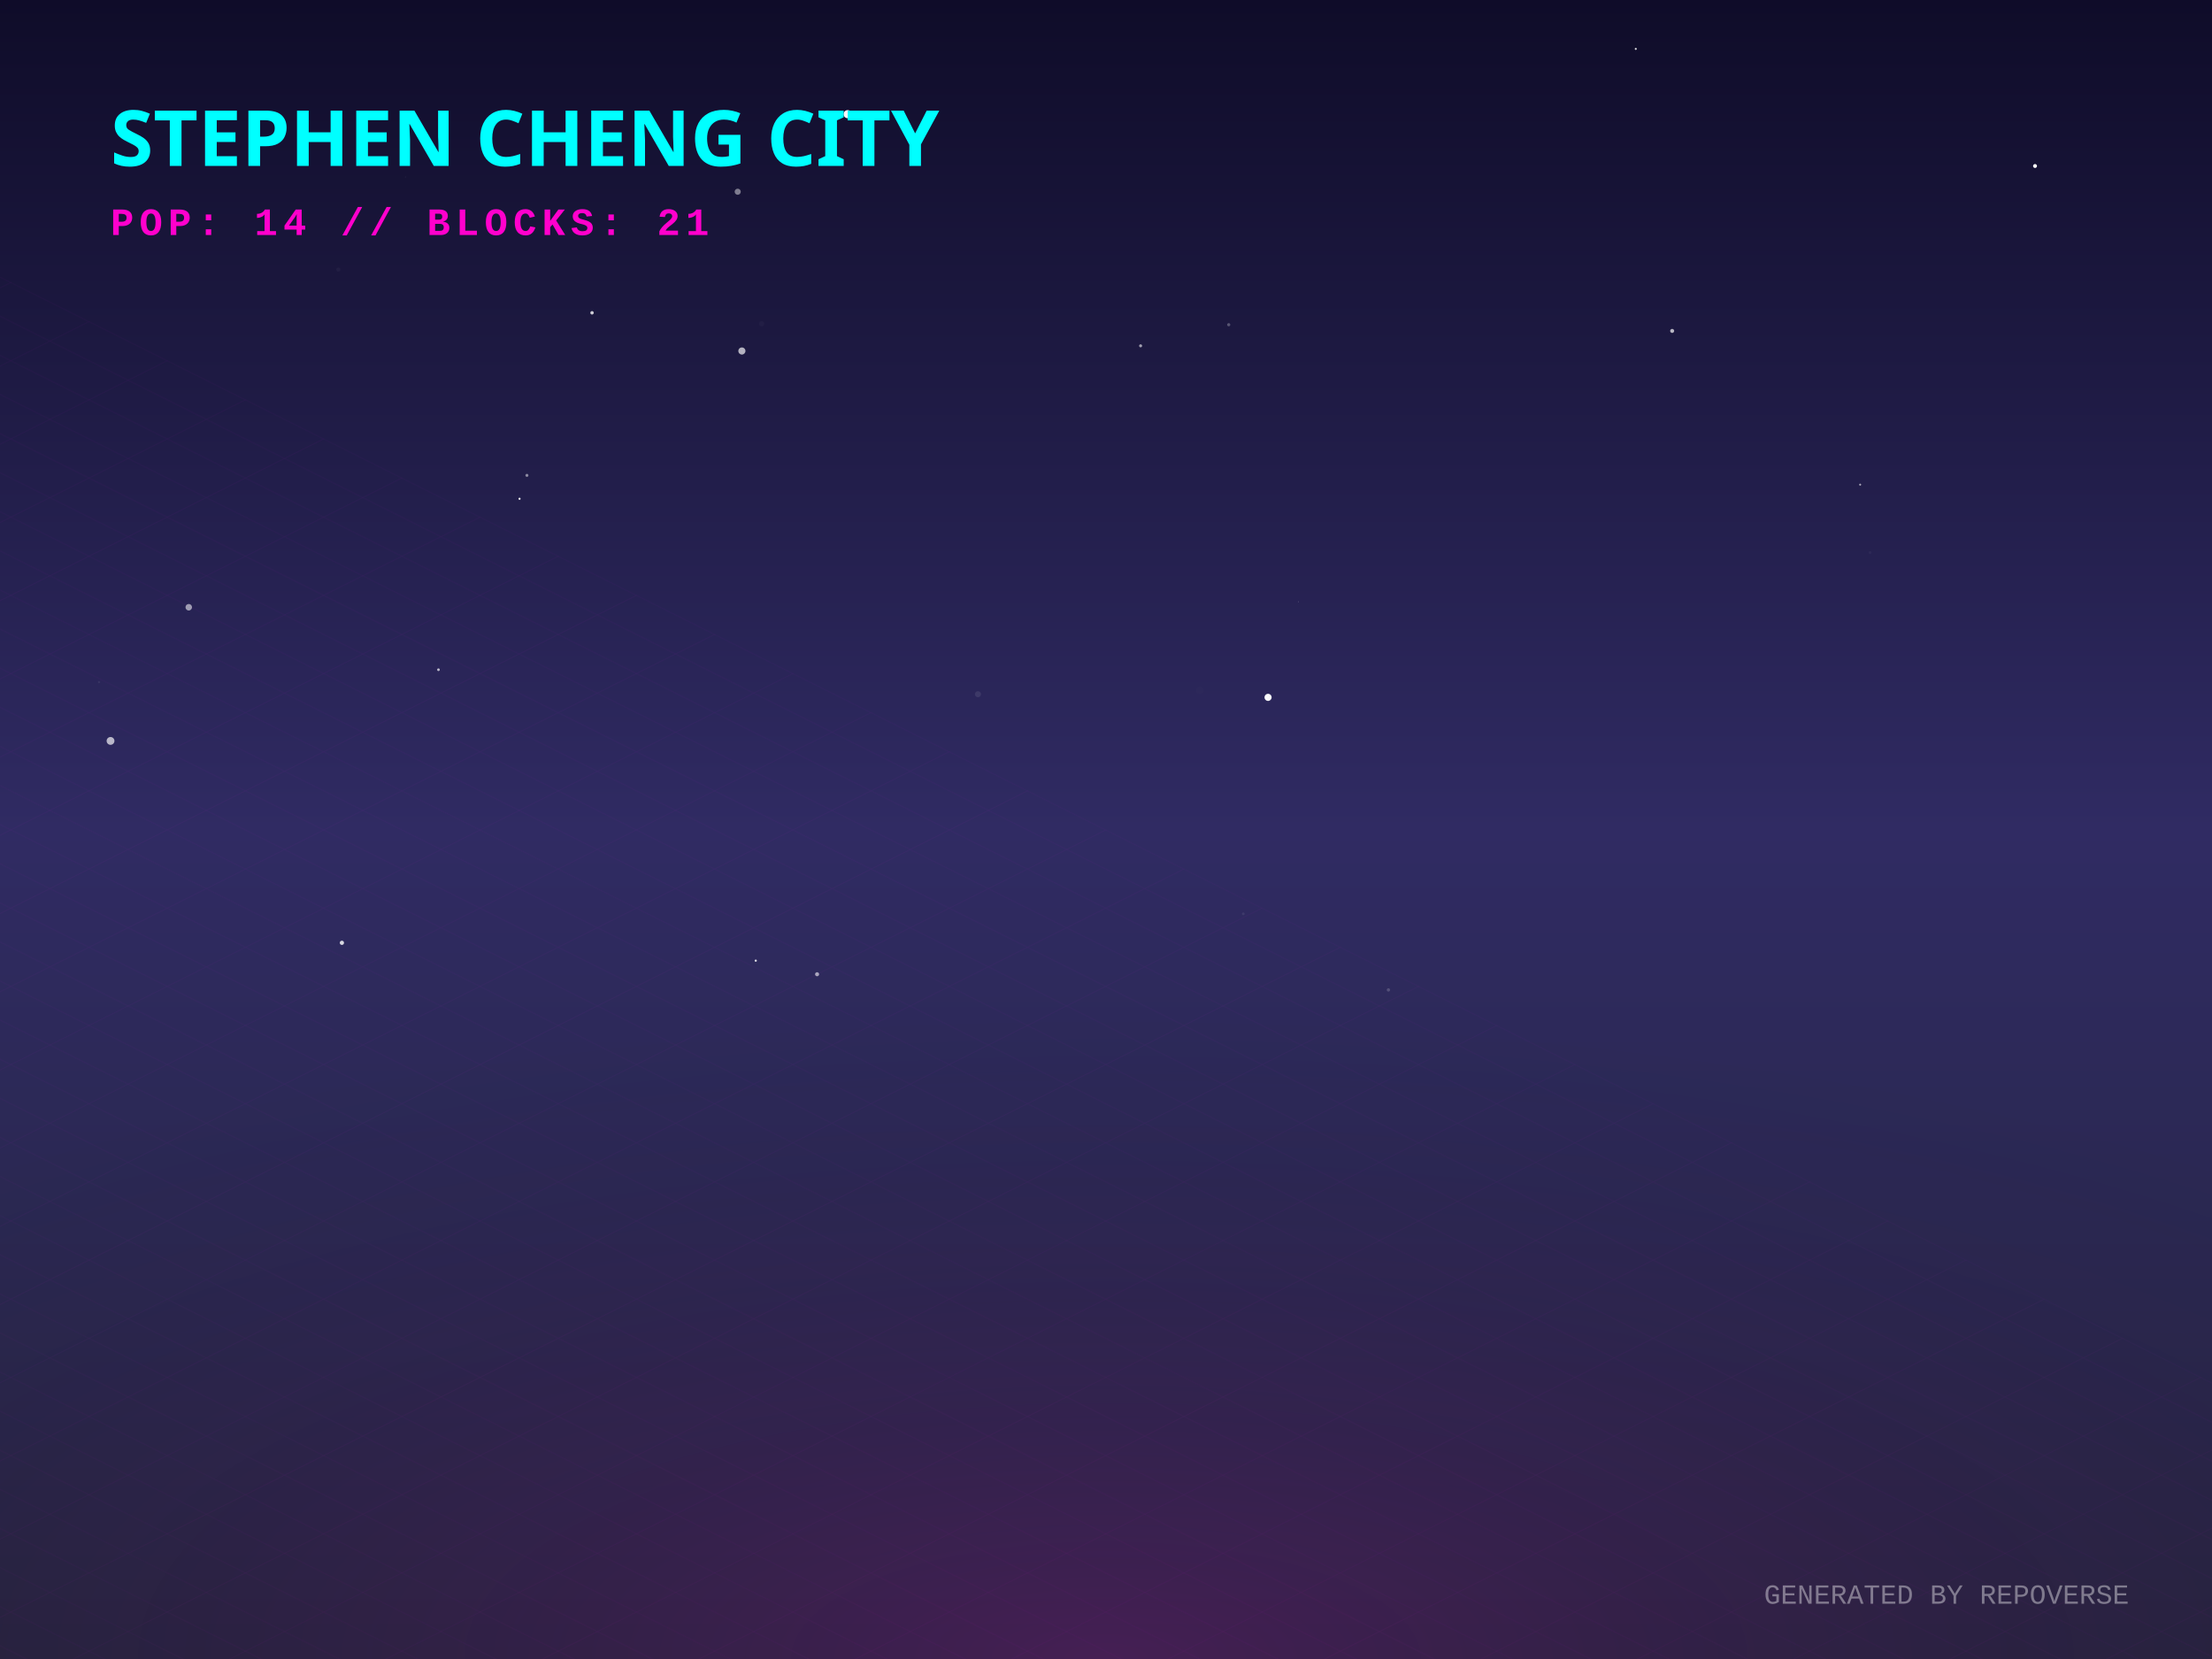
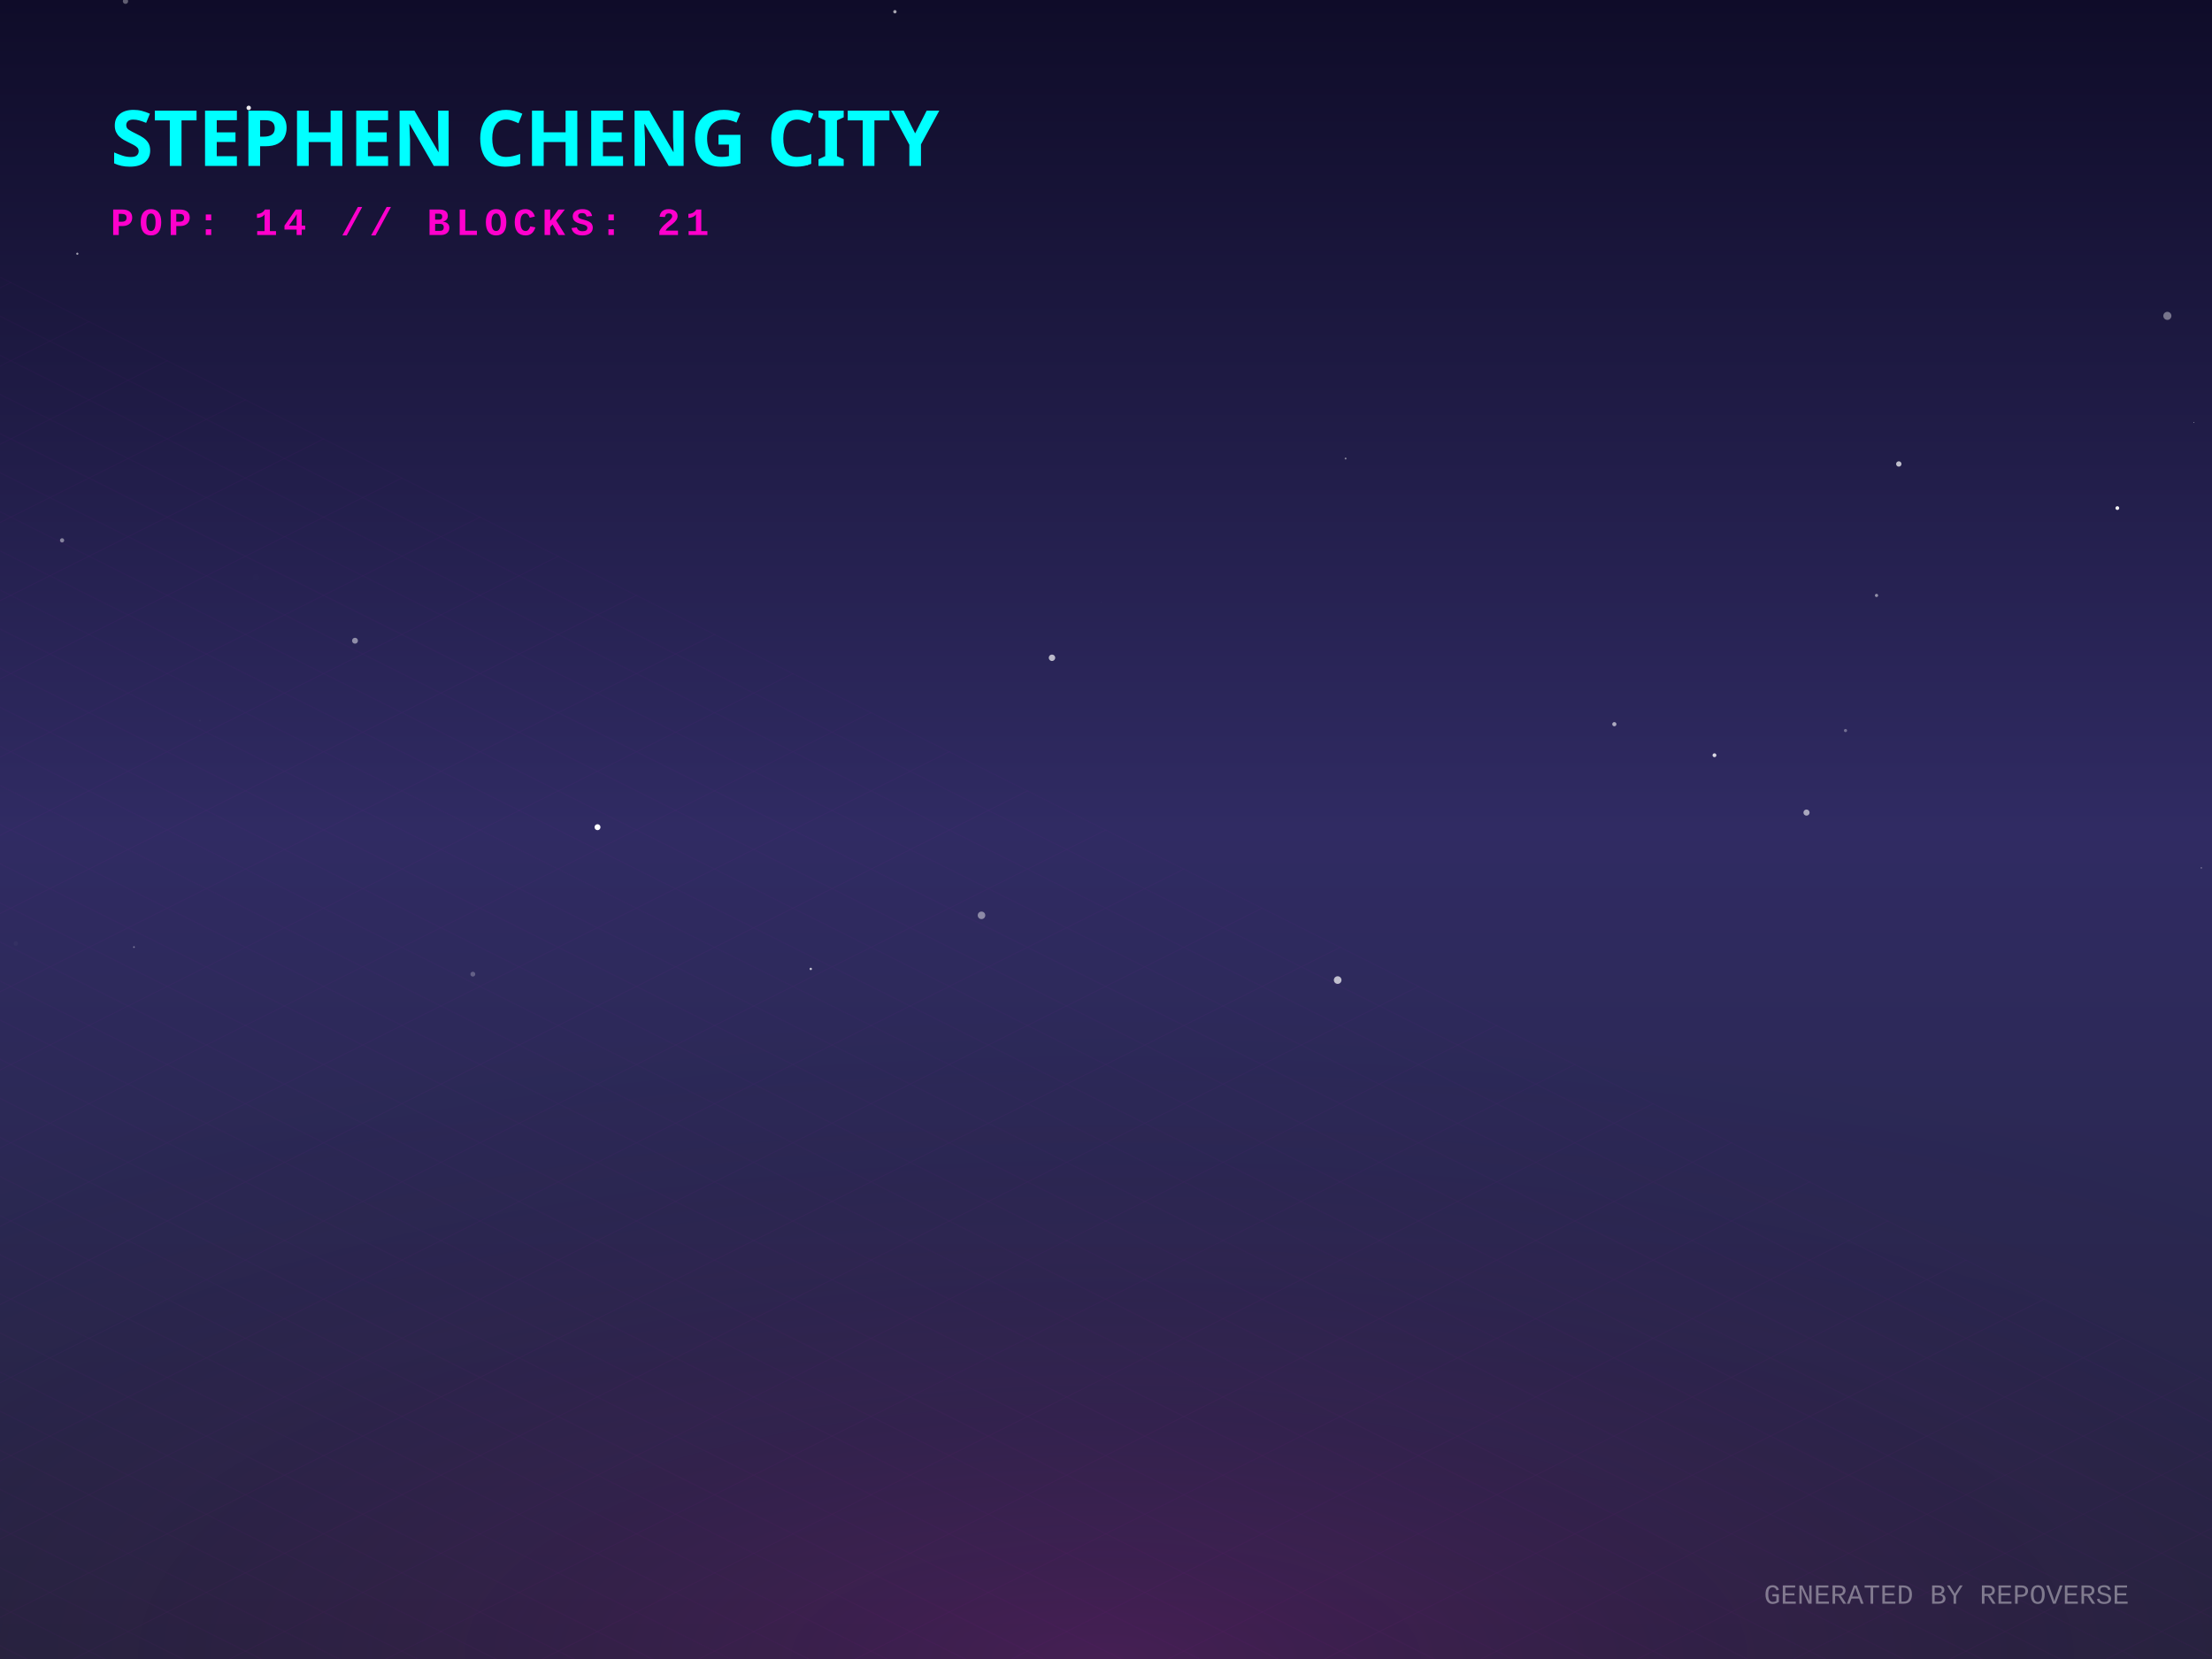
<svg xmlns="http://www.w3.org/2000/svg" width="800" height="600" viewBox="0 0 800 600">
  <defs>
    <linearGradient id="skyGradient" x1="0%" y1="0%" x2="0%" y2="100%">
      <stop offset="0%" stop-color="#0f0c29" />
      <stop offset="50%" stop-color="#302b63" />
      <stop offset="100%" stop-color="#24243e" />
    </linearGradient>
    <pattern id="gridPattern" width="40" height="20" patternUnits="userSpaceOnUse" patternTransform="rotate(0)">
      <path d="M 40 0 L 0 0 0 20" fill="none" stroke="magenta" stroke-width="0.5" opacity="0.2" />
    </pattern>
    <radialGradient id="floorGlow" cx="50%" cy="100%" r="80%">
      <stop offset="0%" stop-color="#ff00cc" stop-opacity="0.15" />
      <stop offset="100%" stop-color="transparent" />
    </radialGradient>
    <linearGradient id="gradLeft-happy" x1="0%" y1="0%" x2="100%" y2="100%">
      <stop offset="0%" stop-color="#FFD700" stop-opacity="0.8" />
      <stop offset="100%" stop-color="#050510" stop-opacity="0.9" />
    </linearGradient>
    <linearGradient id="gradRight-happy" x1="0%" y1="0%" x2="0%" y2="100%">
      <stop offset="0%" stop-color="#FFD700" stop-opacity="0.6" />
      <stop offset="100%" stop-color="#0b0b1a" stop-opacity="0.8" />
    </linearGradient>
    <linearGradient id="gradLeft-focused" x1="0%" y1="0%" x2="100%" y2="100%">
      <stop offset="0%" stop-color="#00FF94" stop-opacity="0.8" />
      <stop offset="100%" stop-color="#050510" stop-opacity="0.9" />
    </linearGradient>
    <linearGradient id="gradRight-focused" x1="0%" y1="0%" x2="0%" y2="100%">
      <stop offset="0%" stop-color="#00FF94" stop-opacity="0.6" />
      <stop offset="100%" stop-color="#0b0b1a" stop-opacity="0.8" />
    </linearGradient>
    <linearGradient id="gradLeft-calm" x1="0%" y1="0%" x2="100%" y2="100%">
      <stop offset="0%" stop-color="#00C2FF" stop-opacity="0.8" />
      <stop offset="100%" stop-color="#050510" stop-opacity="0.9" />
    </linearGradient>
    <linearGradient id="gradRight-calm" x1="0%" y1="0%" x2="0%" y2="100%">
      <stop offset="0%" stop-color="#00C2FF" stop-opacity="0.6" />
      <stop offset="100%" stop-color="#0b0b1a" stop-opacity="0.8" />
    </linearGradient>
    <linearGradient id="gradLeft-stressed" x1="0%" y1="0%" x2="100%" y2="100%">
      <stop offset="0%" stop-color="#FF2A6D" stop-opacity="0.8" />
      <stop offset="100%" stop-color="#050510" stop-opacity="0.9" />
    </linearGradient>
    <linearGradient id="gradRight-stressed" x1="0%" y1="0%" x2="0%" y2="100%">
      <stop offset="0%" stop-color="#FF2A6D" stop-opacity="0.6" />
      <stop offset="100%" stop-color="#0b0b1a" stop-opacity="0.8" />
    </linearGradient>
    <linearGradient id="gradLeft-energetic" x1="0%" y1="0%" x2="100%" y2="100%">
      <stop offset="0%" stop-color="#D300C5" stop-opacity="0.8" />
      <stop offset="100%" stop-color="#050510" stop-opacity="0.9" />
    </linearGradient>
    <linearGradient id="gradRight-energetic" x1="0%" y1="0%" x2="0%" y2="100%">
      <stop offset="0%" stop-color="#D300C5" stop-opacity="0.6" />
      <stop offset="100%" stop-color="#0b0b1a" stop-opacity="0.8" />
    </linearGradient>
  </defs>
  <rect width="100%" height="100%" fill="url(#skyGradient)" />
-   <circle cx="187.898" cy="180.383" r="0.372" fill="white" opacity="0.988" />
-   <circle cx="444.382" cy="117.441" r="0.574" fill="white" opacity="0.265" />
-   <circle cx="295.512" cy="352.347" r="0.731" fill="white" opacity="0.593" />
-   <circle cx="735.995" cy="60.038" r="0.706" fill="white" opacity="0.993" />
-   <circle cx="190.568" cy="171.921" r="0.542" fill="white" opacity="0.488" />
-   <circle cx="449.649" cy="330.495" r="0.483" fill="white" opacity="0.075" />
-   <circle cx="122.372" cy="97.498" r="0.739" fill="white" opacity="0.037" />
-   <circle cx="158.574" cy="242.212" r="0.483" fill="white" opacity="0.685" />
-   <circle cx="214.115" cy="113.132" r="0.62" fill="white" opacity="0.782" />
-   <circle cx="35.823" cy="246.689" r="0.389" fill="white" opacity="0.067" />
-   <circle cx="412.519" cy="125.071" r="0.549" fill="white" opacity="0.585" />
-   <circle cx="672.752" cy="175.283" r="0.353" fill="white" opacity="0.63" />
-   <circle cx="676.331" cy="199.869" r="0.515" fill="white" opacity="0.037" />
-   <circle cx="39.975" cy="267.961" r="1.414" fill="white" opacity="0.667" />
-   <circle cx="502.144" cy="358.017" r="0.598" fill="white" opacity="0.181" />
-   <circle cx="123.653" cy="340.977" r="0.767" fill="white" opacity="0.814" />
-   <circle cx="268.315" cy="126.942" r="1.286" fill="white" opacity="0.665" />
-   <circle cx="433.95" cy="249.702" r="1.34" fill="white" opacity="0.011" />
-   <circle cx="266.804" cy="69.342" r="1.106" fill="white" opacity="0.443" />
-   <circle cx="469.622" cy="217.618" r="0.086" fill="white" opacity="0.89" />
-   <circle cx="146.638" cy="64.013" r="0.155" fill="white" opacity="0.112" />
-   <circle cx="273.525" cy="227.77" r="0.041" fill="white" opacity="0.039" />
-   <circle cx="591.602" cy="17.682" r="0.366" fill="white" opacity="0.833" />
-   <circle cx="275.447" cy="117.09" r="0.937" fill="white" opacity="0.029" />
-   <circle cx="604.76" cy="119.68" r="0.726" fill="white" opacity="0.682" />
-   <circle cx="273.328" cy="347.433" r="0.399" fill="white" opacity="0.842" />
-   <circle cx="458.614" cy="252.212" r="1.285" fill="white" opacity="0.98" />
-   <circle cx="68.264" cy="219.62" r="1.177" fill="white" opacity="0.552" />
-   <circle cx="306.544" cy="41.29" r="1.461" fill="white" opacity="0.972" />
-   <circle cx="353.684" cy="251.071" r="1.093" fill="white" opacity="0.088" />
+   <circle cx="667.45" cy="264.21" r="0.568" fill="white" opacity="0.339" />
+   <circle cx="296.45" cy="331.183" r="0.041" fill="white" opacity="0.127" />
+   <circle cx="765.764" cy="183.758" r="0.681" fill="white" opacity="0.928" />
+   <circle cx="583.846" cy="261.913" r="0.755" fill="white" opacity="0.611" />
+   <circle cx="291.891" cy="59.373" r="0.307" fill="white" opacity="0.954" />
+   <circle cx="92.552" cy="208.743" r="1.18" fill="white" opacity="0.006" />
+   <circle cx="678.67" cy="215.35" r="0.58" fill="white" opacity="0.499" />
+   <circle cx="323.66" cy="4.242" r="0.605" fill="white" opacity="0.632" />
+   <circle cx="796.144" cy="313.893" r="0.219" fill="white" opacity="0.584" />
+   <circle cx="293.225" cy="350.422" r="0.423" fill="white" opacity="0.747" />
+   <circle cx="171.01" cy="352.317" r="0.878" fill="white" opacity="0.257" />
+   <circle cx="354.974" cy="331.042" r="1.365" fill="white" opacity="0.452" />
+   <circle cx="72.322" cy="260.598" r="0.292" fill="white" opacity="0.039" />
+   <circle cx="398.379" cy="217.658" r="0.049" fill="white" opacity="0.44" />
+   <circle cx="27.967" cy="91.763" r="0.392" fill="white" opacity="0.594" />
+   <circle cx="486.655" cy="165.836" r="0.334" fill="white" opacity="0.477" />
+   <circle cx="783.857" cy="114.239" r="1.463" fill="white" opacity="0.399" />
+   <circle cx="483.787" cy="354.454" r="1.38" fill="white" opacity="0.699" />
+   <circle cx="620.059" cy="273.144" r="0.695" fill="white" opacity="0.824" />
+   <circle cx="380.464" cy="237.892" r="1.164" fill="white" opacity="0.682" />
+   <circle cx="793.454" cy="152.742" r="0.129" fill="white" opacity="0.844" />
+   <circle cx="5.704" cy="341.234" r="0.794" fill="white" opacity="0.03" />
+   <circle cx="686.728" cy="167.801" r="0.969" fill="white" opacity="0.711" />
+   <circle cx="89.955" cy="39.015" r="0.802" fill="white" opacity="0.913" />
+   <circle cx="48.449" cy="342.531" r="0.308" fill="white" opacity="0.395" />
+   <circle cx="653.346" cy="293.88" r="1.11" fill="white" opacity="0.588" />
+   <circle cx="45.384" cy="0.443" r="0.96" fill="white" opacity="0.339" />
+   <circle cx="216.099" cy="299.166" r="1.075" fill="white" opacity="0.989" />
+   <circle cx="128.388" cy="231.726" r="1.066" fill="white" opacity="0.481" />
+   <circle cx="22.453" cy="195.423" r="0.76" fill="white" opacity="0.445" />
  <g transform="translate(0, 300) scale(1, 0.5)">
    <rect x="-800" y="0" width="2400" height="1200" fill="url(#gridPattern)" opacity="0.3" transform="rotate(45, 400, 0)" />
  </g>
  <rect x="0" y="300" width="800" height="300" fill="url(#floorGlow)" />
  <g transform="translate(40, 60)">
    <text fill="cyan" font-family="Verdana, sans-serif" font-size="28" font-weight="900" style="text-shadow: 0 0 10px cyan;">STEPHEN CHENG CITY</text>
    <text y="25" fill="#ff00cc" font-family="Courier New, monospace" font-size="14" font-weight="bold" letter-spacing="2">POP: 14 // BLOCKS: 21</text>
  </g>
  <g transform="translate(0, 50)">
-     <a href="https://github.com/zintaen/dom-defender" target="_blank">
+     <a href="https://github.com/zintaen/repo-verse" target="_blank">
      <g class="building" opacity="0">
        <animate attributeName="opacity" values="0;1" dur="0.8s" begin="0s" fill="freeze" />
        <ellipse cx="400" cy="292.833" rx="22.5" ry="12" fill="black" opacity="0.4" blur="2" />
        <path d="M 385 272.833 l 0 20 l 15 7.5 l 0 -20 z" fill="url(#gradLeft-focused)" stroke="none" />
        <path d="M 415 272.833 l 0 20 l -15 7.5 l 0 -20 z" fill="url(#gradRight-focused)" stroke="none" />
        <path d="M 400 265.333 l 15 7.5 l -15 7.5 l -15 -7.5 z" fill="#E0FFF1" fill-opacity="0.9" stroke="none" />
        <path d="M 385 272.833 l 0 20 l 15 7.5 l 0 -20 z" fill="none" stroke="#00FF94" stroke-width="0.5" opacity="0.5" />
        <path d="M 415 272.833 l 0 20 l -15 7.5 l 0 -20 z" fill="none" stroke="#00FF94" stroke-width="0.5" opacity="0.5" />
      </g>
    </a>
-     <a href="https://github.com/zintaen/repo-verse" target="_blank">
+     <a href="https://github.com/zintaen/dom-defender" target="_blank">
      <g class="building" opacity="0">
        <animate attributeName="opacity" values="0;1" dur="0.8s" begin="0.05s" fill="freeze" />
        <ellipse cx="424" cy="304.833" rx="22.5" ry="12" fill="black" opacity="0.4" blur="2" />
        <path d="M 409 284.833 l 0 20 l 15 7.5 l 0 -20 z" fill="url(#gradLeft-focused)" stroke="none" />
        <path d="M 439 284.833 l 0 20 l -15 7.5 l 0 -20 z" fill="url(#gradRight-focused)" stroke="none" />
        <path d="M 424 277.333 l 15 7.5 l -15 7.5 l -15 -7.5 z" fill="#E0FFF1" fill-opacity="0.9" stroke="none" />
        <path d="M 409 284.833 l 0 20 l 15 7.5 l 0 -20 z" fill="none" stroke="#00FF94" stroke-width="0.5" opacity="0.5" />
        <path d="M 439 284.833 l 0 20 l -15 7.5 l 0 -20 z" fill="none" stroke="#00FF94" stroke-width="0.5" opacity="0.5" />
      </g>
    </a>
    <a href="https://github.com/zintaen/3d-preriodic-table" target="_blank">
      <g class="building" opacity="0">
        <animate attributeName="opacity" values="0;1" dur="0.8s" begin="0.1s" fill="freeze" />
        <ellipse cx="376" cy="304.833" rx="22.5" ry="12" fill="black" opacity="0.4" blur="2" />
        <path d="M 361 274.413 l 0 30.42 l 15 7.5 l 0 -30.42 z" fill="url(#gradLeft-focused)" stroke="none" />
        <path d="M 391 274.413 l 0 30.42 l -15 7.5 l 0 -30.42 z" fill="url(#gradRight-focused)" stroke="none" />
        <path d="M 376 266.913 l 15 7.5 l -15 7.5 l -15 -7.5 z" fill="#E0FFF1" fill-opacity="0.9" stroke="none" />
        <path d="M 361 274.413 l 0 30.42 l 15 7.5 l 0 -30.42 z" fill="none" stroke="#00FF94" stroke-width="0.5" opacity="0.5" />
        <path d="M 391 274.413 l 0 30.42 l -15 7.5 l 0 -30.42 z" fill="none" stroke="#00FF94" stroke-width="0.5" opacity="0.5" />
      </g>
    </a>
    <a href="https://github.com/zintaen/zintaen" target="_blank">
      <g class="building" opacity="0">
        <animate attributeName="opacity" values="0;1" dur="0.8s" begin="0.15s" fill="freeze" />
        <ellipse cx="448" cy="316.833" rx="22.5" ry="12" fill="black" opacity="0.4" blur="2" />
        <path d="M 433 181.253 l 0 135.58 l 15 7.5 l 0 -135.58 z" fill="url(#gradLeft-energetic)" stroke="none" />
        <path d="M 463 181.253 l 0 135.58 l -15 7.5 l 0 -135.58 z" fill="url(#gradRight-energetic)" stroke="none" />
        <path d="M 448 173.753 l 15 7.5 l -15 7.5 l -15 -7.5 z" fill="#FAD7FA" fill-opacity="0.9" stroke="none" />
        <path d="M 433 181.253 l 0 135.58 l 15 7.5 l 0 -135.58 z" fill="none" stroke="#D300C5" stroke-width="0.5" opacity="0.5" />
        <path d="M 463 181.253 l 0 135.58 l -15 7.5 l 0 -135.58 z" fill="none" stroke="#D300C5" stroke-width="0.5" opacity="0.5" />
-         <path d="M 452 301.333 l 7 4" stroke="#FAD7FA" stroke-width="2" stroke-opacity="0.6" />
-         <path d="M 437 303.333 l 7 -4" stroke="#FAD7FA" stroke-width="2" stroke-opacity="0.4" />
+         <path d="M 452 291.333 l 7 4" stroke="#FAD7FA" stroke-width="2" stroke-opacity="0.6" />
        <path d="M 437 293.333 l 7 -4" stroke="#FAD7FA" stroke-width="2" stroke-opacity="0.4" />
        <path d="M 452 281.333 l 7 4" stroke="#FAD7FA" stroke-width="2" stroke-opacity="0.6" />
+         <path d="M 437 283.333 l 7 -4" stroke="#FAD7FA" stroke-width="2" stroke-opacity="0.4" />
+         <path d="M 452 271.333 l 7 4" stroke="#FAD7FA" stroke-width="2" stroke-opacity="0.6" />
+         <path d="M 437 273.333 l 7 -4" stroke="#FAD7FA" stroke-width="2" stroke-opacity="0.4" />
+         <path d="M 452 261.333 l 7 4" stroke="#FAD7FA" stroke-width="2" stroke-opacity="0.6" />
        <path d="M 437 263.333 l 7 -4" stroke="#FAD7FA" stroke-width="2" stroke-opacity="0.4" />
+         <path d="M 452 251.333 l 7 4" stroke="#FAD7FA" stroke-width="2" stroke-opacity="0.6" />
        <path d="M 437 253.333 l 7 -4" stroke="#FAD7FA" stroke-width="2" stroke-opacity="0.4" />
+         <path d="M 452 241.333 l 7 4" stroke="#FAD7FA" stroke-width="2" stroke-opacity="0.6" />
        <path d="M 437 243.333 l 7 -4" stroke="#FAD7FA" stroke-width="2" stroke-opacity="0.4" />
-         <path d="M 452 231.333 l 7 4" stroke="#FAD7FA" stroke-width="2" stroke-opacity="0.6" />
-         <path d="M 452 221.333 l 7 4" stroke="#FAD7FA" stroke-width="2" stroke-opacity="0.6" />
+         <path d="M 437 233.333 l 7 -4" stroke="#FAD7FA" stroke-width="2" stroke-opacity="0.4" />
        <path d="M 437 223.333 l 7 -4" stroke="#FAD7FA" stroke-width="2" stroke-opacity="0.4" />
-         <path d="M 452 211.333 l 7 4" stroke="#FAD7FA" stroke-width="2" stroke-opacity="0.6" />
-         <path d="M 437 213.333 l 7 -4" stroke="#FAD7FA" stroke-width="2" stroke-opacity="0.4" />
+         <path d="M 452 201.333 l 7 4" stroke="#FAD7FA" stroke-width="2" stroke-opacity="0.6" />
+         <path d="M 437 203.333 l 7 -4" stroke="#FAD7FA" stroke-width="2" stroke-opacity="0.4" />
        <path d="M 452 191.333 l 7 4" stroke="#FAD7FA" stroke-width="2" stroke-opacity="0.6" />
      </g>
    </a>
    <a href="https://github.com/zintaen/issue-hunter" target="_blank">
      <g class="building" opacity="0">
        <animate attributeName="opacity" values="0;1" dur="0.8s" begin="0.2s" fill="freeze" />
        <ellipse cx="400" cy="315.536" rx="18.607" ry="9.924" fill="black" opacity="0.4" blur="2" />
        <path d="M 387.595 295.536 l 0 20 l 12.405 6.202 l 0 -20 z" fill="url(#gradLeft-calm)" stroke="none" />
        <path d="M 412.405 295.536 l 0 20 l -12.405 6.202 l 0 -20 z" fill="url(#gradRight-calm)" stroke="none" />
        <path d="M 400 289.333 l 12.405 6.202 l -12.405 6.202 l -12.405 -6.202 z" fill="#D1F4FF" fill-opacity="0.9" stroke="none" />
        <path d="M 387.595 295.536 l 0 20 l 12.405 6.202 l 0 -20 z" fill="none" stroke="#00C2FF" stroke-width="0.5" opacity="0.5" />
        <path d="M 412.405 295.536 l 0 20 l -12.405 6.202 l 0 -20 z" fill="none" stroke="#00C2FF" stroke-width="0.5" opacity="0.5" />
      </g>
    </a>
    <a href="https://github.com/zintaen/huashu-design" target="_blank">
      <g class="building" opacity="0">
        <animate attributeName="opacity" values="0;1" dur="0.8s" begin="0.25s" fill="freeze" />
        <ellipse cx="352" cy="316.833" rx="22.5" ry="12" fill="black" opacity="0.4" blur="2" />
-         <path d="M 337 116.833 l 0 200 l 15 7.5 l 0 -200 z" fill="url(#gradLeft-energetic)" stroke="none" />
-         <path d="M 367 116.833 l 0 200 l -15 7.5 l 0 -200 z" fill="url(#gradRight-energetic)" stroke="none" />
-         <path d="M 352 109.333 l 15 7.5 l -15 7.5 l -15 -7.5 z" fill="#FAD7FA" fill-opacity="0.9" stroke="none" />
-         <path d="M 337 116.833 l 0 200 l 15 7.5 l 0 -200 z" fill="none" stroke="#D300C5" stroke-width="0.5" opacity="0.5" />
-         <path d="M 367 116.833 l 0 200 l -15 7.5 l 0 -200 z" fill="none" stroke="#D300C5" stroke-width="0.5" opacity="0.5" />
-         <path d="M 356 301.333 l 7 4" stroke="#FAD7FA" stroke-width="2" stroke-opacity="0.6" />
-         <path d="M 341 303.333 l 7 -4" stroke="#FAD7FA" stroke-width="2" stroke-opacity="0.4" />
-         <path d="M 356 291.333 l 7 4" stroke="#FAD7FA" stroke-width="2" stroke-opacity="0.6" />
-         <path d="M 341 293.333 l 7 -4" stroke="#FAD7FA" stroke-width="2" stroke-opacity="0.4" />
-         <path d="M 356 281.333 l 7 4" stroke="#FAD7FA" stroke-width="2" stroke-opacity="0.6" />
-         <path d="M 341 283.333 l 7 -4" stroke="#FAD7FA" stroke-width="2" stroke-opacity="0.4" />
-         <path d="M 341 273.333 l 7 -4" stroke="#FAD7FA" stroke-width="2" stroke-opacity="0.4" />
-         <path d="M 356 261.333 l 7 4" stroke="#FAD7FA" stroke-width="2" stroke-opacity="0.6" />
-         <path d="M 341 263.333 l 7 -4" stroke="#FAD7FA" stroke-width="2" stroke-opacity="0.4" />
-         <path d="M 356 251.333 l 7 4" stroke="#FAD7FA" stroke-width="2" stroke-opacity="0.6" />
-         <path d="M 341 243.333 l 7 -4" stroke="#FAD7FA" stroke-width="2" stroke-opacity="0.4" />
-         <path d="M 341 233.333 l 7 -4" stroke="#FAD7FA" stroke-width="2" stroke-opacity="0.4" />
-         <path d="M 341 223.333 l 7 -4" stroke="#FAD7FA" stroke-width="2" stroke-opacity="0.4" />
-         <path d="M 356 211.333 l 7 4" stroke="#FAD7FA" stroke-width="2" stroke-opacity="0.6" />
-         <path d="M 356 201.333 l 7 4" stroke="#FAD7FA" stroke-width="2" stroke-opacity="0.6" />
-         <path d="M 356 191.333 l 7 4" stroke="#FAD7FA" stroke-width="2" stroke-opacity="0.6" />
-         <path d="M 341 193.333 l 7 -4" stroke="#FAD7FA" stroke-width="2" stroke-opacity="0.4" />
-         <path d="M 356 181.333 l 7 4" stroke="#FAD7FA" stroke-width="2" stroke-opacity="0.6" />
-         <path d="M 341 183.333 l 7 -4" stroke="#FAD7FA" stroke-width="2" stroke-opacity="0.4" />
-         <path d="M 356 171.333 l 7 4" stroke="#FAD7FA" stroke-width="2" stroke-opacity="0.6" />
-         <path d="M 341 173.333 l 7 -4" stroke="#FAD7FA" stroke-width="2" stroke-opacity="0.4" />
-         <path d="M 341 163.333 l 7 -4" stroke="#FAD7FA" stroke-width="2" stroke-opacity="0.4" />
-         <path d="M 356 151.333 l 7 4" stroke="#FAD7FA" stroke-width="2" stroke-opacity="0.6" />
-         <path d="M 341 143.333 l 7 -4" stroke="#FAD7FA" stroke-width="2" stroke-opacity="0.4" />
-         <path d="M 356 131.333 l 7 4" stroke="#FAD7FA" stroke-width="2" stroke-opacity="0.6" />
-         <path d="M 341 123.333 l 7 -4" stroke="#FAD7FA" stroke-width="2" stroke-opacity="0.4" />
+         <path d="M 337 116.833 l 0 200 l 15 7.5 l 0 -200 z" fill="url(#gradLeft-stressed)" stroke="none" />
+         <path d="M 367 116.833 l 0 200 l -15 7.5 l 0 -200 z" fill="url(#gradRight-stressed)" stroke="none" />
+         <path d="M 352 109.333 l 15 7.5 l -15 7.5 l -15 -7.5 z" fill="#FFD1E0" fill-opacity="0.9" stroke="none" />
+         <path d="M 337 116.833 l 0 200 l 15 7.5 l 0 -200 z" fill="none" stroke="#FF2A6D" stroke-width="0.5" opacity="0.5" />
+         <path d="M 367 116.833 l 0 200 l -15 7.5 l 0 -200 z" fill="none" stroke="#FF2A6D" stroke-width="0.5" opacity="0.5" />
+         <path d="M 356 291.333 l 7 4" stroke="#FFD1E0" stroke-width="2" stroke-opacity="0.6" />
+         <path d="M 341 293.333 l 7 -4" stroke="#FFD1E0" stroke-width="2" stroke-opacity="0.4" />
+         <path d="M 356 271.333 l 7 4" stroke="#FFD1E0" stroke-width="2" stroke-opacity="0.6" />
+         <path d="M 356 261.333 l 7 4" stroke="#FFD1E0" stroke-width="2" stroke-opacity="0.6" />
+         <path d="M 341 263.333 l 7 -4" stroke="#FFD1E0" stroke-width="2" stroke-opacity="0.4" />
+         <path d="M 341 253.333 l 7 -4" stroke="#FFD1E0" stroke-width="2" stroke-opacity="0.4" />
+         <path d="M 356 241.333 l 7 4" stroke="#FFD1E0" stroke-width="2" stroke-opacity="0.6" />
+         <path d="M 341 243.333 l 7 -4" stroke="#FFD1E0" stroke-width="2" stroke-opacity="0.4" />
+         <path d="M 356 231.333 l 7 4" stroke="#FFD1E0" stroke-width="2" stroke-opacity="0.6" />
+         <path d="M 356 221.333 l 7 4" stroke="#FFD1E0" stroke-width="2" stroke-opacity="0.6" />
+         <path d="M 341 223.333 l 7 -4" stroke="#FFD1E0" stroke-width="2" stroke-opacity="0.4" />
+         <path d="M 356 211.333 l 7 4" stroke="#FFD1E0" stroke-width="2" stroke-opacity="0.6" />
+         <path d="M 341 213.333 l 7 -4" stroke="#FFD1E0" stroke-width="2" stroke-opacity="0.4" />
+         <path d="M 356 201.333 l 7 4" stroke="#FFD1E0" stroke-width="2" stroke-opacity="0.6" />
+         <path d="M 341 203.333 l 7 -4" stroke="#FFD1E0" stroke-width="2" stroke-opacity="0.4" />
+         <path d="M 356 191.333 l 7 4" stroke="#FFD1E0" stroke-width="2" stroke-opacity="0.6" />
+         <path d="M 341 193.333 l 7 -4" stroke="#FFD1E0" stroke-width="2" stroke-opacity="0.4" />
+         <path d="M 356 171.333 l 7 4" stroke="#FFD1E0" stroke-width="2" stroke-opacity="0.6" />
+         <path d="M 356 161.333 l 7 4" stroke="#FFD1E0" stroke-width="2" stroke-opacity="0.6" />
+         <path d="M 341 163.333 l 7 -4" stroke="#FFD1E0" stroke-width="2" stroke-opacity="0.4" />
+         <path d="M 356 151.333 l 7 4" stroke="#FFD1E0" stroke-width="2" stroke-opacity="0.6" />
+         <path d="M 341 143.333 l 7 -4" stroke="#FFD1E0" stroke-width="2" stroke-opacity="0.4" />
+         <path d="M 356 131.333 l 7 4" stroke="#FFD1E0" stroke-width="2" stroke-opacity="0.6" />
+         <path d="M 341 133.333 l 7 -4" stroke="#FFD1E0" stroke-width="2" stroke-opacity="0.4" />
+         <path d="M 356 121.333 l 7 4" stroke="#FFD1E0" stroke-width="2" stroke-opacity="0.6" />
+         <path d="M 341 123.333 l 7 -4" stroke="#FFD1E0" stroke-width="2" stroke-opacity="0.4" />
      </g>
    </a>
    <a href="https://github.com/zintaen/auto-work-harness" target="_blank">
      <g class="building" opacity="0">
        <animate attributeName="opacity" values="0;1" dur="0.8s" begin="0.3s" fill="freeze" />
        <ellipse cx="472" cy="326.808" rx="16.425" ry="8.76" fill="black" opacity="0.4" blur="2" />
        <path d="M 461.05 306.808 l 0 20 l 10.95 5.475 l 0 -20 z" fill="url(#gradLeft-calm)" stroke="none" />
        <path d="M 482.95 306.808 l 0 20 l -10.95 5.475 l 0 -20 z" fill="url(#gradRight-calm)" stroke="none" />
        <path d="M 472 301.333 l 10.95 5.475 l -10.95 5.475 l -10.95 -5.475 z" fill="#D1F4FF" fill-opacity="0.9" stroke="none" />
        <path d="M 461.05 306.808 l 0 20 l 10.95 5.475 l 0 -20 z" fill="none" stroke="#00C2FF" stroke-width="0.5" opacity="0.5" />
        <path d="M 482.95 306.808 l 0 20 l -10.95 5.475 l 0 -20 z" fill="none" stroke="#00C2FF" stroke-width="0.5" opacity="0.5" />
      </g>
    </a>
    <a href="https://github.com/zintaen/harper" target="_blank">
      <g class="building" opacity="0">
        <animate attributeName="opacity" values="0;1" dur="0.8s" begin="0.35s" fill="freeze" />
        <ellipse cx="424" cy="328.833" rx="22.5" ry="12" fill="black" opacity="0.4" blur="2" />
-         <path d="M 409 128.833 l 0 200 l 15 7.5 l 0 -200 z" fill="url(#gradLeft-energetic)" stroke="none" />
-         <path d="M 439 128.833 l 0 200 l -15 7.5 l 0 -200 z" fill="url(#gradRight-energetic)" stroke="none" />
-         <path d="M 424 121.333 l 15 7.5 l -15 7.5 l -15 -7.5 z" fill="#FAD7FA" fill-opacity="0.9" stroke="none" />
-         <path d="M 409 128.833 l 0 200 l 15 7.5 l 0 -200 z" fill="none" stroke="#D300C5" stroke-width="0.5" opacity="0.5" />
-         <path d="M 439 128.833 l 0 200 l -15 7.5 l 0 -200 z" fill="none" stroke="#D300C5" stroke-width="0.5" opacity="0.5" />
-         <path d="M 428 313.333 l 7 4" stroke="#FAD7FA" stroke-width="2" stroke-opacity="0.6" />
-         <path d="M 413 315.333 l 7 -4" stroke="#FAD7FA" stroke-width="2" stroke-opacity="0.4" />
-         <path d="M 428 303.333 l 7 4" stroke="#FAD7FA" stroke-width="2" stroke-opacity="0.6" />
-         <path d="M 413 305.333 l 7 -4" stroke="#FAD7FA" stroke-width="2" stroke-opacity="0.4" />
-         <path d="M 413 295.333 l 7 -4" stroke="#FAD7FA" stroke-width="2" stroke-opacity="0.4" />
-         <path d="M 428 283.333 l 7 4" stroke="#FAD7FA" stroke-width="2" stroke-opacity="0.6" />
-         <path d="M 413 285.333 l 7 -4" stroke="#FAD7FA" stroke-width="2" stroke-opacity="0.4" />
-         <path d="M 428 273.333 l 7 4" stroke="#FAD7FA" stroke-width="2" stroke-opacity="0.6" />
-         <path d="M 413 275.333 l 7 -4" stroke="#FAD7FA" stroke-width="2" stroke-opacity="0.4" />
-         <path d="M 428 263.333 l 7 4" stroke="#FAD7FA" stroke-width="2" stroke-opacity="0.6" />
-         <path d="M 413 265.333 l 7 -4" stroke="#FAD7FA" stroke-width="2" stroke-opacity="0.4" />
-         <path d="M 428 253.333 l 7 4" stroke="#FAD7FA" stroke-width="2" stroke-opacity="0.6" />
-         <path d="M 413 255.333 l 7 -4" stroke="#FAD7FA" stroke-width="2" stroke-opacity="0.4" />
-         <path d="M 413 245.333 l 7 -4" stroke="#FAD7FA" stroke-width="2" stroke-opacity="0.4" />
-         <path d="M 428 233.333 l 7 4" stroke="#FAD7FA" stroke-width="2" stroke-opacity="0.6" />
-         <path d="M 413 235.333 l 7 -4" stroke="#FAD7FA" stroke-width="2" stroke-opacity="0.4" />
-         <path d="M 428 223.333 l 7 4" stroke="#FAD7FA" stroke-width="2" stroke-opacity="0.6" />
-         <path d="M 428 213.333 l 7 4" stroke="#FAD7FA" stroke-width="2" stroke-opacity="0.6" />
-         <path d="M 413 215.333 l 7 -4" stroke="#FAD7FA" stroke-width="2" stroke-opacity="0.4" />
-         <path d="M 428 203.333 l 7 4" stroke="#FAD7FA" stroke-width="2" stroke-opacity="0.6" />
-         <path d="M 428 193.333 l 7 4" stroke="#FAD7FA" stroke-width="2" stroke-opacity="0.6" />
-         <path d="M 413 195.333 l 7 -4" stroke="#FAD7FA" stroke-width="2" stroke-opacity="0.4" />
-         <path d="M 413 185.333 l 7 -4" stroke="#FAD7FA" stroke-width="2" stroke-opacity="0.4" />
-         <path d="M 413 175.333 l 7 -4" stroke="#FAD7FA" stroke-width="2" stroke-opacity="0.4" />
-         <path d="M 428 163.333 l 7 4" stroke="#FAD7FA" stroke-width="2" stroke-opacity="0.6" />
-         <path d="M 413 165.333 l 7 -4" stroke="#FAD7FA" stroke-width="2" stroke-opacity="0.4" />
-         <path d="M 428 153.333 l 7 4" stroke="#FAD7FA" stroke-width="2" stroke-opacity="0.6" />
-         <path d="M 413 155.333 l 7 -4" stroke="#FAD7FA" stroke-width="2" stroke-opacity="0.4" />
-         <path d="M 428 143.333 l 7 4" stroke="#FAD7FA" stroke-width="2" stroke-opacity="0.6" />
-         <path d="M 413 145.333 l 7 -4" stroke="#FAD7FA" stroke-width="2" stroke-opacity="0.4" />
-         <path d="M 428 133.333 l 7 4" stroke="#FAD7FA" stroke-width="2" stroke-opacity="0.6" />
-         <path d="M 413 135.333 l 7 -4" stroke="#FAD7FA" stroke-width="2" stroke-opacity="0.4" />
+         <path d="M 409 128.833 l 0 200 l 15 7.5 l 0 -200 z" fill="url(#gradLeft-stressed)" stroke="none" />
+         <path d="M 439 128.833 l 0 200 l -15 7.5 l 0 -200 z" fill="url(#gradRight-stressed)" stroke="none" />
+         <path d="M 424 121.333 l 15 7.5 l -15 7.5 l -15 -7.5 z" fill="#FFD1E0" fill-opacity="0.9" stroke="none" />
+         <path d="M 409 128.833 l 0 200 l 15 7.5 l 0 -200 z" fill="none" stroke="#FF2A6D" stroke-width="0.5" opacity="0.5" />
+         <path d="M 439 128.833 l 0 200 l -15 7.5 l 0 -200 z" fill="none" stroke="#FF2A6D" stroke-width="0.5" opacity="0.5" />
+         <path d="M 428 313.333 l 7 4" stroke="#FFD1E0" stroke-width="2" stroke-opacity="0.6" />
+         <path d="M 428 293.333 l 7 4" stroke="#FFD1E0" stroke-width="2" stroke-opacity="0.6" />
+         <path d="M 413 295.333 l 7 -4" stroke="#FFD1E0" stroke-width="2" stroke-opacity="0.4" />
+         <path d="M 428 283.333 l 7 4" stroke="#FFD1E0" stroke-width="2" stroke-opacity="0.6" />
+         <path d="M 413 285.333 l 7 -4" stroke="#FFD1E0" stroke-width="2" stroke-opacity="0.4" />
+         <path d="M 428 273.333 l 7 4" stroke="#FFD1E0" stroke-width="2" stroke-opacity="0.6" />
+         <path d="M 413 265.333 l 7 -4" stroke="#FFD1E0" stroke-width="2" stroke-opacity="0.4" />
+         <path d="M 428 253.333 l 7 4" stroke="#FFD1E0" stroke-width="2" stroke-opacity="0.6" />
+         <path d="M 413 255.333 l 7 -4" stroke="#FFD1E0" stroke-width="2" stroke-opacity="0.4" />
+         <path d="M 428 243.333 l 7 4" stroke="#FFD1E0" stroke-width="2" stroke-opacity="0.6" />
+         <path d="M 413 245.333 l 7 -4" stroke="#FFD1E0" stroke-width="2" stroke-opacity="0.4" />
+         <path d="M 428 233.333 l 7 4" stroke="#FFD1E0" stroke-width="2" stroke-opacity="0.6" />
+         <path d="M 428 223.333 l 7 4" stroke="#FFD1E0" stroke-width="2" stroke-opacity="0.6" />
+         <path d="M 413 215.333 l 7 -4" stroke="#FFD1E0" stroke-width="2" stroke-opacity="0.4" />
+         <path d="M 413 205.333 l 7 -4" stroke="#FFD1E0" stroke-width="2" stroke-opacity="0.4" />
+         <path d="M 428 193.333 l 7 4" stroke="#FFD1E0" stroke-width="2" stroke-opacity="0.6" />
+         <path d="M 413 195.333 l 7 -4" stroke="#FFD1E0" stroke-width="2" stroke-opacity="0.4" />
+         <path d="M 428 183.333 l 7 4" stroke="#FFD1E0" stroke-width="2" stroke-opacity="0.6" />
+         <path d="M 413 185.333 l 7 -4" stroke="#FFD1E0" stroke-width="2" stroke-opacity="0.4" />
+         <path d="M 428 173.333 l 7 4" stroke="#FFD1E0" stroke-width="2" stroke-opacity="0.6" />
+         <path d="M 413 175.333 l 7 -4" stroke="#FFD1E0" stroke-width="2" stroke-opacity="0.4" />
+         <path d="M 428 163.333 l 7 4" stroke="#FFD1E0" stroke-width="2" stroke-opacity="0.6" />
+         <path d="M 428 153.333 l 7 4" stroke="#FFD1E0" stroke-width="2" stroke-opacity="0.6" />
      </g>
    </a>
    <a href="https://github.com/zintaen/E2B" target="_blank">
      <g class="building" opacity="0">
        <animate attributeName="opacity" values="0;1" dur="0.8s" begin="0.4s" fill="freeze" />
        <ellipse cx="376" cy="328.833" rx="22.5" ry="12" fill="black" opacity="0.4" blur="2" />
-         <path d="M 361 128.833 l 0 200 l 15 7.5 l 0 -200 z" fill="url(#gradLeft-energetic)" stroke="none" />
-         <path d="M 391 128.833 l 0 200 l -15 7.5 l 0 -200 z" fill="url(#gradRight-energetic)" stroke="none" />
-         <path d="M 376 121.333 l 15 7.5 l -15 7.5 l -15 -7.5 z" fill="#FAD7FA" fill-opacity="0.9" stroke="none" />
-         <path d="M 361 128.833 l 0 200 l 15 7.5 l 0 -200 z" fill="none" stroke="#D300C5" stroke-width="0.5" opacity="0.5" />
-         <path d="M 391 128.833 l 0 200 l -15 7.5 l 0 -200 z" fill="none" stroke="#D300C5" stroke-width="0.5" opacity="0.5" />
-         <path d="M 380 303.333 l 7 4" stroke="#FAD7FA" stroke-width="2" stroke-opacity="0.6" />
-         <path d="M 365 305.333 l 7 -4" stroke="#FAD7FA" stroke-width="2" stroke-opacity="0.4" />
-         <path d="M 380 293.333 l 7 4" stroke="#FAD7FA" stroke-width="2" stroke-opacity="0.6" />
-         <path d="M 380 283.333 l 7 4" stroke="#FAD7FA" stroke-width="2" stroke-opacity="0.6" />
-         <path d="M 365 285.333 l 7 -4" stroke="#FAD7FA" stroke-width="2" stroke-opacity="0.4" />
-         <path d="M 380 263.333 l 7 4" stroke="#FAD7FA" stroke-width="2" stroke-opacity="0.6" />
-         <path d="M 365 255.333 l 7 -4" stroke="#FAD7FA" stroke-width="2" stroke-opacity="0.4" />
-         <path d="M 380 243.333 l 7 4" stroke="#FAD7FA" stroke-width="2" stroke-opacity="0.6" />
-         <path d="M 380 233.333 l 7 4" stroke="#FAD7FA" stroke-width="2" stroke-opacity="0.6" />
-         <path d="M 365 235.333 l 7 -4" stroke="#FAD7FA" stroke-width="2" stroke-opacity="0.4" />
-         <path d="M 380 223.333 l 7 4" stroke="#FAD7FA" stroke-width="2" stroke-opacity="0.6" />
-         <path d="M 365 225.333 l 7 -4" stroke="#FAD7FA" stroke-width="2" stroke-opacity="0.4" />
-         <path d="M 380 213.333 l 7 4" stroke="#FAD7FA" stroke-width="2" stroke-opacity="0.6" />
-         <path d="M 365 215.333 l 7 -4" stroke="#FAD7FA" stroke-width="2" stroke-opacity="0.4" />
-         <path d="M 365 205.333 l 7 -4" stroke="#FAD7FA" stroke-width="2" stroke-opacity="0.4" />
-         <path d="M 380 163.333 l 7 4" stroke="#FAD7FA" stroke-width="2" stroke-opacity="0.6" />
-         <path d="M 365 165.333 l 7 -4" stroke="#FAD7FA" stroke-width="2" stroke-opacity="0.4" />
-         <path d="M 380 153.333 l 7 4" stroke="#FAD7FA" stroke-width="2" stroke-opacity="0.6" />
-         <path d="M 380 143.333 l 7 4" stroke="#FAD7FA" stroke-width="2" stroke-opacity="0.6" />
-         <path d="M 365 145.333 l 7 -4" stroke="#FAD7FA" stroke-width="2" stroke-opacity="0.4" />
-         <path d="M 365 135.333 l 7 -4" stroke="#FAD7FA" stroke-width="2" stroke-opacity="0.4" />
+         <path d="M 361 128.833 l 0 200 l 15 7.5 l 0 -200 z" fill="url(#gradLeft-stressed)" stroke="none" />
+         <path d="M 391 128.833 l 0 200 l -15 7.5 l 0 -200 z" fill="url(#gradRight-stressed)" stroke="none" />
+         <path d="M 376 121.333 l 15 7.5 l -15 7.5 l -15 -7.5 z" fill="#FFD1E0" fill-opacity="0.9" stroke="none" />
+         <path d="M 361 128.833 l 0 200 l 15 7.5 l 0 -200 z" fill="none" stroke="#FF2A6D" stroke-width="0.5" opacity="0.5" />
+         <path d="M 391 128.833 l 0 200 l -15 7.5 l 0 -200 z" fill="none" stroke="#FF2A6D" stroke-width="0.5" opacity="0.5" />
+         <path d="M 365 315.333 l 7 -4" stroke="#FFD1E0" stroke-width="2" stroke-opacity="0.4" />
+         <path d="M 365 295.333 l 7 -4" stroke="#FFD1E0" stroke-width="2" stroke-opacity="0.4" />
+         <path d="M 380 283.333 l 7 4" stroke="#FFD1E0" stroke-width="2" stroke-opacity="0.6" />
+         <path d="M 380 273.333 l 7 4" stroke="#FFD1E0" stroke-width="2" stroke-opacity="0.6" />
+         <path d="M 380 263.333 l 7 4" stroke="#FFD1E0" stroke-width="2" stroke-opacity="0.6" />
+         <path d="M 365 265.333 l 7 -4" stroke="#FFD1E0" stroke-width="2" stroke-opacity="0.4" />
+         <path d="M 365 255.333 l 7 -4" stroke="#FFD1E0" stroke-width="2" stroke-opacity="0.4" />
+         <path d="M 380 243.333 l 7 4" stroke="#FFD1E0" stroke-width="2" stroke-opacity="0.6" />
+         <path d="M 365 245.333 l 7 -4" stroke="#FFD1E0" stroke-width="2" stroke-opacity="0.4" />
+         <path d="M 380 233.333 l 7 4" stroke="#FFD1E0" stroke-width="2" stroke-opacity="0.6" />
+         <path d="M 365 235.333 l 7 -4" stroke="#FFD1E0" stroke-width="2" stroke-opacity="0.4" />
+         <path d="M 365 225.333 l 7 -4" stroke="#FFD1E0" stroke-width="2" stroke-opacity="0.4" />
+         <path d="M 380 213.333 l 7 4" stroke="#FFD1E0" stroke-width="2" stroke-opacity="0.6" />
+         <path d="M 365 215.333 l 7 -4" stroke="#FFD1E0" stroke-width="2" stroke-opacity="0.4" />
+         <path d="M 380 203.333 l 7 4" stroke="#FFD1E0" stroke-width="2" stroke-opacity="0.6" />
+         <path d="M 380 193.333 l 7 4" stroke="#FFD1E0" stroke-width="2" stroke-opacity="0.6" />
+         <path d="M 380 183.333 l 7 4" stroke="#FFD1E0" stroke-width="2" stroke-opacity="0.6" />
+         <path d="M 365 185.333 l 7 -4" stroke="#FFD1E0" stroke-width="2" stroke-opacity="0.4" />
+         <path d="M 380 173.333 l 7 4" stroke="#FFD1E0" stroke-width="2" stroke-opacity="0.6" />
+         <path d="M 380 163.333 l 7 4" stroke="#FFD1E0" stroke-width="2" stroke-opacity="0.6" />
+         <path d="M 365 155.333 l 7 -4" stroke="#FFD1E0" stroke-width="2" stroke-opacity="0.4" />
+         <path d="M 380 143.333 l 7 4" stroke="#FFD1E0" stroke-width="2" stroke-opacity="0.6" />
+         <path d="M 380 133.333 l 7 4" stroke="#FFD1E0" stroke-width="2" stroke-opacity="0.6" />
+         <path d="M 365 135.333 l 7 -4" stroke="#FFD1E0" stroke-width="2" stroke-opacity="0.4" />
      </g>
    </a>
    <a href="https://github.com/zintaen/claude-mem" target="_blank">
      <g class="building" opacity="0">
        <animate attributeName="opacity" values="0;1" dur="0.8s" begin="0.45s" fill="freeze" />
        <ellipse cx="448" cy="340.833" rx="22.5" ry="12" fill="black" opacity="0.4" blur="2" />
-         <path d="M 433 140.833 l 0 200 l 15 7.5 l 0 -200 z" fill="url(#gradLeft-energetic)" stroke="none" />
-         <path d="M 463 140.833 l 0 200 l -15 7.5 l 0 -200 z" fill="url(#gradRight-energetic)" stroke="none" />
-         <path d="M 448 133.333 l 15 7.5 l -15 7.5 l -15 -7.5 z" fill="#FAD7FA" fill-opacity="0.9" stroke="none" />
-         <path d="M 433 140.833 l 0 200 l 15 7.5 l 0 -200 z" fill="none" stroke="#D300C5" stroke-width="0.5" opacity="0.5" />
-         <path d="M 463 140.833 l 0 200 l -15 7.5 l 0 -200 z" fill="none" stroke="#D300C5" stroke-width="0.5" opacity="0.5" />
-         <path d="M 452 325.333 l 7 4" stroke="#FAD7FA" stroke-width="2" stroke-opacity="0.6" />
-         <path d="M 452 315.333 l 7 4" stroke="#FAD7FA" stroke-width="2" stroke-opacity="0.6" />
-         <path d="M 437 317.333 l 7 -4" stroke="#FAD7FA" stroke-width="2" stroke-opacity="0.4" />
-         <path d="M 452 295.333 l 7 4" stroke="#FAD7FA" stroke-width="2" stroke-opacity="0.6" />
-         <path d="M 437 297.333 l 7 -4" stroke="#FAD7FA" stroke-width="2" stroke-opacity="0.4" />
-         <path d="M 452 285.333 l 7 4" stroke="#FAD7FA" stroke-width="2" stroke-opacity="0.6" />
-         <path d="M 452 265.333 l 7 4" stroke="#FAD7FA" stroke-width="2" stroke-opacity="0.6" />
-         <path d="M 437 257.333 l 7 -4" stroke="#FAD7FA" stroke-width="2" stroke-opacity="0.4" />
-         <path d="M 452 245.333 l 7 4" stroke="#FAD7FA" stroke-width="2" stroke-opacity="0.6" />
-         <path d="M 437 247.333 l 7 -4" stroke="#FAD7FA" stroke-width="2" stroke-opacity="0.4" />
-         <path d="M 452 235.333 l 7 4" stroke="#FAD7FA" stroke-width="2" stroke-opacity="0.6" />
-         <path d="M 437 237.333 l 7 -4" stroke="#FAD7FA" stroke-width="2" stroke-opacity="0.4" />
-         <path d="M 452 225.333 l 7 4" stroke="#FAD7FA" stroke-width="2" stroke-opacity="0.6" />
-         <path d="M 437 217.333 l 7 -4" stroke="#FAD7FA" stroke-width="2" stroke-opacity="0.4" />
-         <path d="M 452 205.333 l 7 4" stroke="#FAD7FA" stroke-width="2" stroke-opacity="0.6" />
-         <path d="M 437 207.333 l 7 -4" stroke="#FAD7FA" stroke-width="2" stroke-opacity="0.4" />
-         <path d="M 437 197.333 l 7 -4" stroke="#FAD7FA" stroke-width="2" stroke-opacity="0.4" />
-         <path d="M 452 185.333 l 7 4" stroke="#FAD7FA" stroke-width="2" stroke-opacity="0.6" />
-         <path d="M 452 175.333 l 7 4" stroke="#FAD7FA" stroke-width="2" stroke-opacity="0.6" />
-         <path d="M 437 177.333 l 7 -4" stroke="#FAD7FA" stroke-width="2" stroke-opacity="0.4" />
-         <path d="M 452 155.333 l 7 4" stroke="#FAD7FA" stroke-width="2" stroke-opacity="0.6" />
-         <path d="M 437 157.333 l 7 -4" stroke="#FAD7FA" stroke-width="2" stroke-opacity="0.4" />
-         <path d="M 437 147.333 l 7 -4" stroke="#FAD7FA" stroke-width="2" stroke-opacity="0.4" />
+         <path d="M 433 140.833 l 0 200 l 15 7.5 l 0 -200 z" fill="url(#gradLeft-stressed)" stroke="none" />
+         <path d="M 463 140.833 l 0 200 l -15 7.5 l 0 -200 z" fill="url(#gradRight-stressed)" stroke="none" />
+         <path d="M 448 133.333 l 15 7.5 l -15 7.5 l -15 -7.5 z" fill="#FFD1E0" fill-opacity="0.9" stroke="none" />
+         <path d="M 433 140.833 l 0 200 l 15 7.5 l 0 -200 z" fill="none" stroke="#FF2A6D" stroke-width="0.5" opacity="0.5" />
+         <path d="M 463 140.833 l 0 200 l -15 7.5 l 0 -200 z" fill="none" stroke="#FF2A6D" stroke-width="0.5" opacity="0.5" />
+         <path d="M 452 325.333 l 7 4" stroke="#FFD1E0" stroke-width="2" stroke-opacity="0.6" />
+         <path d="M 452 315.333 l 7 4" stroke="#FFD1E0" stroke-width="2" stroke-opacity="0.6" />
+         <path d="M 437 317.333 l 7 -4" stroke="#FFD1E0" stroke-width="2" stroke-opacity="0.4" />
+         <path d="M 452 305.333 l 7 4" stroke="#FFD1E0" stroke-width="2" stroke-opacity="0.6" />
+         <path d="M 437 307.333 l 7 -4" stroke="#FFD1E0" stroke-width="2" stroke-opacity="0.4" />
+         <path d="M 452 295.333 l 7 4" stroke="#FFD1E0" stroke-width="2" stroke-opacity="0.6" />
+         <path d="M 437 297.333 l 7 -4" stroke="#FFD1E0" stroke-width="2" stroke-opacity="0.4" />
+         <path d="M 452 285.333 l 7 4" stroke="#FFD1E0" stroke-width="2" stroke-opacity="0.6" />
+         <path d="M 437 287.333 l 7 -4" stroke="#FFD1E0" stroke-width="2" stroke-opacity="0.4" />
+         <path d="M 452 275.333 l 7 4" stroke="#FFD1E0" stroke-width="2" stroke-opacity="0.6" />
+         <path d="M 437 277.333 l 7 -4" stroke="#FFD1E0" stroke-width="2" stroke-opacity="0.4" />
+         <path d="M 437 267.333 l 7 -4" stroke="#FFD1E0" stroke-width="2" stroke-opacity="0.4" />
+         <path d="M 437 257.333 l 7 -4" stroke="#FFD1E0" stroke-width="2" stroke-opacity="0.4" />
+         <path d="M 437 237.333 l 7 -4" stroke="#FFD1E0" stroke-width="2" stroke-opacity="0.4" />
+         <path d="M 437 217.333 l 7 -4" stroke="#FFD1E0" stroke-width="2" stroke-opacity="0.4" />
+         <path d="M 437 207.333 l 7 -4" stroke="#FFD1E0" stroke-width="2" stroke-opacity="0.4" />
+         <path d="M 452 195.333 l 7 4" stroke="#FFD1E0" stroke-width="2" stroke-opacity="0.6" />
+         <path d="M 437 197.333 l 7 -4" stroke="#FFD1E0" stroke-width="2" stroke-opacity="0.4" />
+         <path d="M 452 175.333 l 7 4" stroke="#FFD1E0" stroke-width="2" stroke-opacity="0.6" />
+         <path d="M 452 165.333 l 7 4" stroke="#FFD1E0" stroke-width="2" stroke-opacity="0.6" />
+         <path d="M 437 167.333 l 7 -4" stroke="#FFD1E0" stroke-width="2" stroke-opacity="0.4" />
+         <path d="M 437 147.333 l 7 -4" stroke="#FFD1E0" stroke-width="2" stroke-opacity="0.4" />
      </g>
    </a>
  </g>
  <text x="770" y="580" text-anchor="end" fill="rgba(255,255,255,0.4)" font-family="Courier New" font-size="10">GENERATED BY REPOVERSE</text>
</svg>
